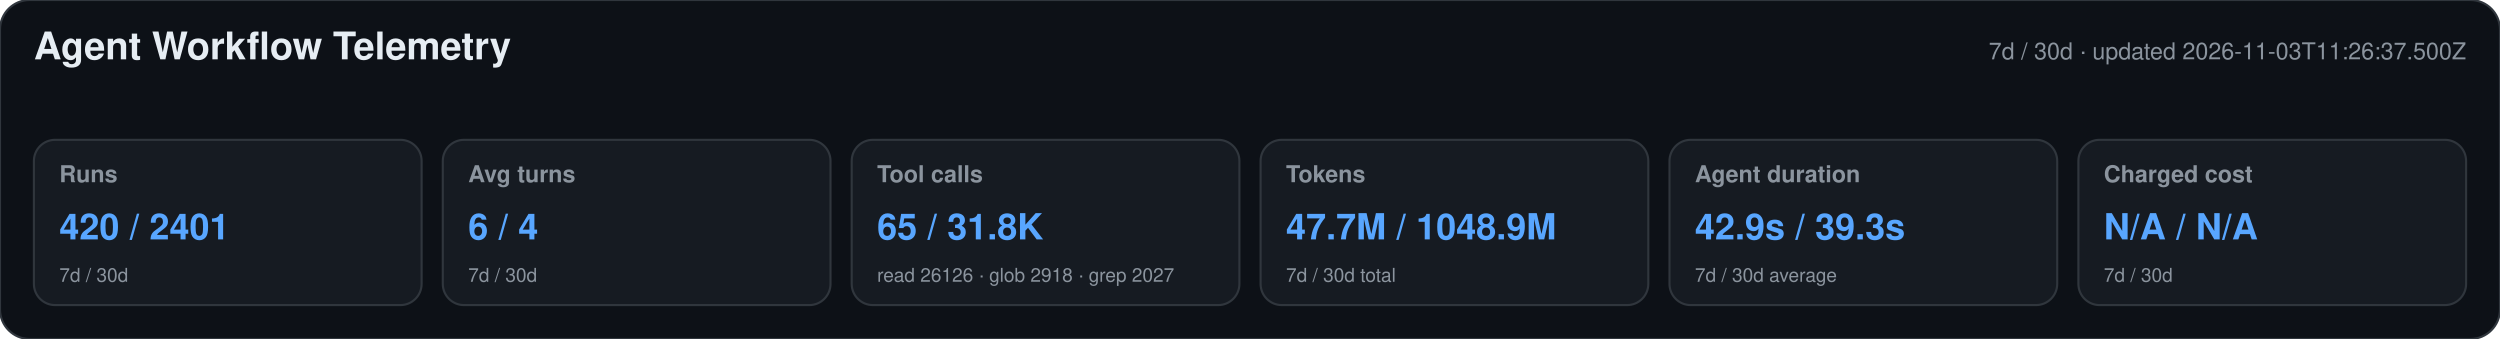
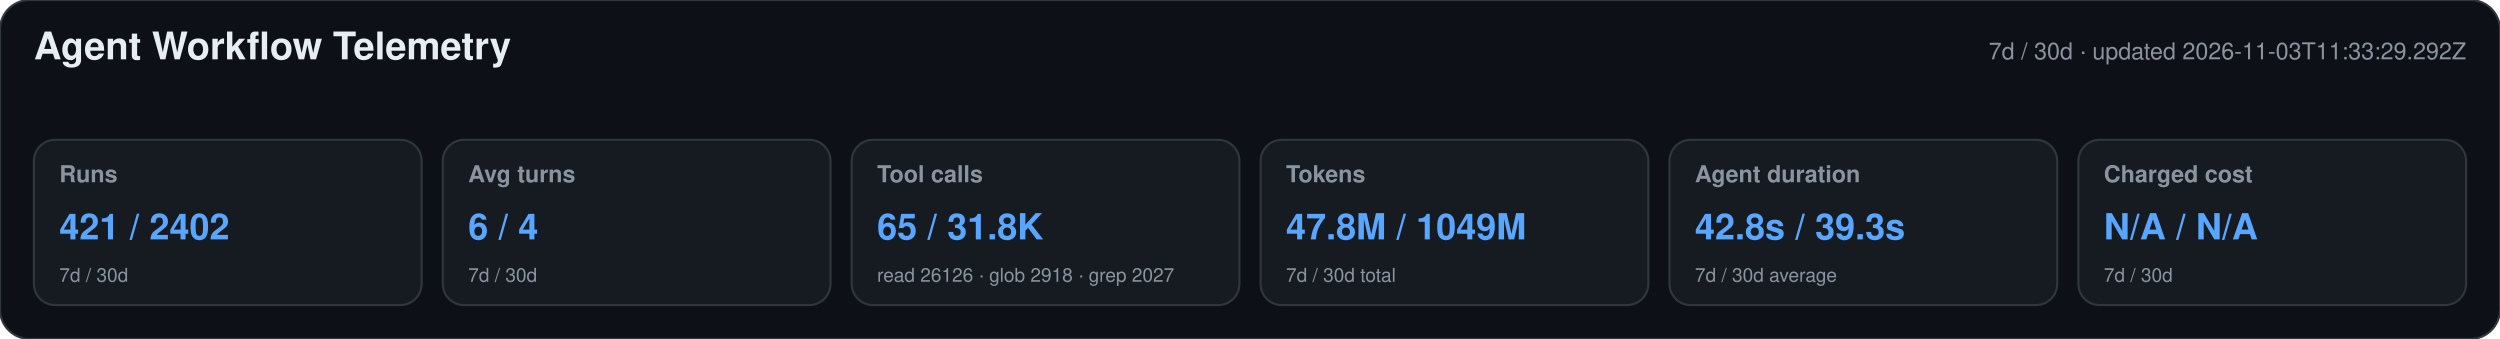
<svg xmlns="http://www.w3.org/2000/svg" width="1180" height="160" viewBox="0 0 1180 160" role="img" aria-labelledby="title desc">
  <style>text{font-family:-apple-system,BlinkMacSystemFont,"Segoe UI",Helvetica,Arial,sans-serif}.heading{font-size:18px;font-weight:650;fill:#e6edf3}.meta,.label,.secondary{fill:#8b949e}.meta,.label{font-size:11px}.label{font-weight:600}.primary{font-size:17px;font-weight:700;fill:#58a6ff}.secondary{font-size:9px}</style>
  <rect width="1180" height="160" rx="14" fill="#0d1117" stroke="#30363d" />
  <text x="16" y="28" class="heading">Agent Workflow Telemetry</text>
-   <text x="1164" y="28" text-anchor="end" class="meta">7d / 30d · updated 2026-11-03T11:26:37.500Z</text>
+   <text x="1164" y="28" text-anchor="end" class="meta">7d / 30d · updated 2026-11-03T11:33:29.292Z</text>
  <g>
    <rect x="16" y="66" width="183" height="78" rx="10" fill="#161b22" stroke="#30363d" />
    <text x="28" y="86" class="label">Runs</text>
-     <text x="28" y="113" class="primary">420 / 2401</text>
+     <text x="28" y="113" class="primary">421 / 2402</text>
    <text x="28" y="133" class="secondary">7d / 30d</text>
  </g>
  <g>
    <rect x="209" y="66" width="183" height="78" rx="10" fill="#161b22" stroke="#30363d" />
    <text x="221" y="86" class="label">Avg turns</text>
    <text x="221" y="113" class="primary">6 / 4</text>
    <text x="221" y="133" class="secondary">7d / 30d</text>
  </g>
  <g>
    <rect x="402" y="66" width="183" height="78" rx="10" fill="#161b22" stroke="#30363d" />
    <text x="414" y="86" class="label">Tool calls</text>
    <text x="414" y="113" class="primary">65 / 31.8K</text>
    <text x="414" y="133" class="secondary">read 26126 · glob 2918 · grep 2027</text>
  </g>
  <g>
    <rect x="595" y="66" width="183" height="78" rx="10" fill="#161b22" stroke="#30363d" />
    <text x="607" y="86" class="label">Tokens</text>
-     <text x="607" y="113" class="primary">47.7M / 1048.9M</text>
+     <text x="607" y="113" class="primary">47.8M / 1049M</text>
    <text x="607" y="133" class="secondary">7d / 30d total</text>
  </g>
  <g>
    <rect x="788" y="66" width="183" height="78" rx="10" fill="#161b22" stroke="#30363d" />
    <text x="800" y="86" class="label">Agent duration</text>
-     <text x="800" y="113" class="primary">42.9s / 39.3s</text>
+     <text x="800" y="113" class="primary">42.8s / 39.3s</text>
    <text x="800" y="133" class="secondary">7d / 30d average</text>
  </g>
  <g>
    <rect x="981" y="66" width="183" height="78" rx="10" fill="#161b22" stroke="#30363d" />
    <text x="993" y="86" class="label">Charged cost</text>
    <text x="993" y="113" class="primary">N/A / N/A</text>
    <text x="993" y="133" class="secondary">7d / 30d</text>
  </g>
</svg>
